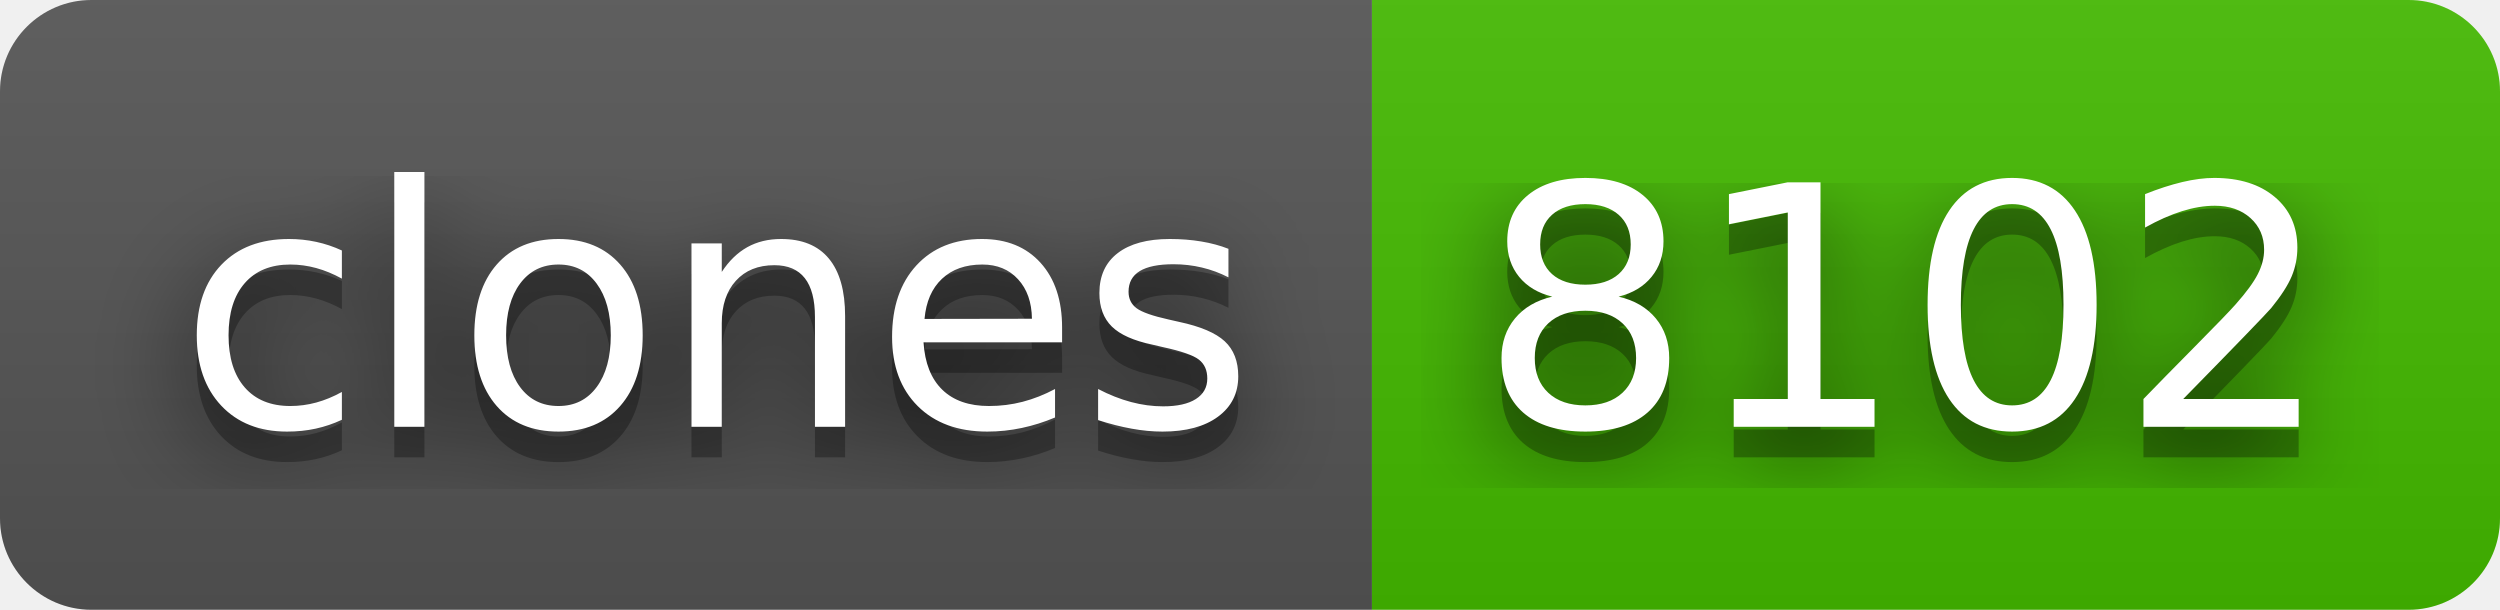
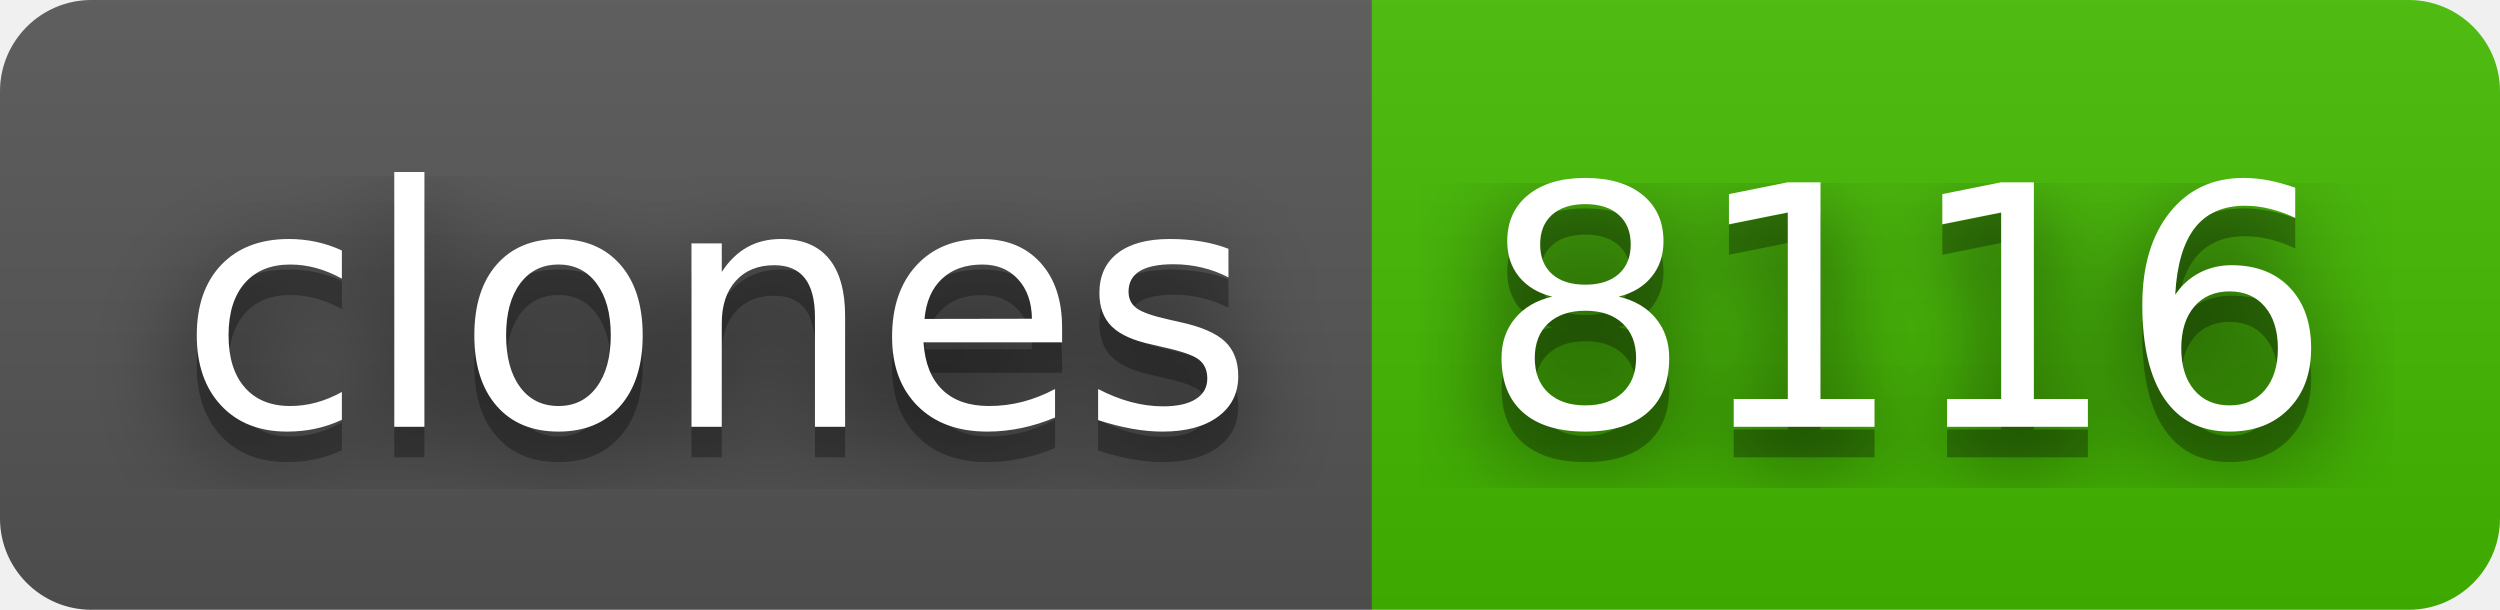
- <svg xmlns="http://www.w3.org/2000/svg" width="82" height="20" role="img" aria-label="clones: 8102">
+ <svg xmlns="http://www.w3.org/2000/svg" width="82" height="20" role="img" aria-label="clones: 8116">
  <filter id="blur">
    <feGaussianBlur stdDeviation="16" />
  </filter>
  <linearGradient id="s" x2="0" y2="100%">
    <stop offset="0" stop-color="#bbb" stop-opacity=".1" />
    <stop offset="1" stop-opacity=".1" />
  </linearGradient>
  <clipPath id="r">
    <rect width="82" height="20" rx="3" />
  </clipPath>
  <g clip-path="url(#r)">
    <rect width="45" height="20" fill="#555" />
    <rect x="45" width="37" height="20" fill="#4b0" />
    <rect width="82" height="20" fill="url(#s)" />
  </g>
  <g fill="#fff" text-anchor="middle" font-family="Verdana,Geneva,DejaVu Sans,sans-serif" text-rendering="geometricPrecision" font-size="110">
    <g transform="scale(.1)">
      <g aria-hidden="true" fill="#010101">
        <text x="235" y="150" fill-opacity=".8" filter="url(#blur)" textLength="350">clones</text>
        <text x="235" y="150" fill-opacity=".3" textLength="350">clones</text>
      </g>
      <text x="235" y="140" textLength="350">clones</text>
    </g>
    <g transform="scale(.1)">
      <g aria-hidden="true" fill="#010101">
-         <text x="625" y="150" fill-opacity=".8" filter="url(#blur)" textLength="270">8102</text>
-         <text x="625" y="150" fill-opacity=".3" textLength="270">8102</text>
+         <text x="625" y="150" fill-opacity=".8" filter="url(#blur)" textLength="270">8116</text>
+         <text x="625" y="150" fill-opacity=".3" textLength="270">8116</text>
      </g>
-       <text x="625" y="140" textLength="270">8102</text>
+       <text x="625" y="140" textLength="270">8116</text>
    </g>
  </g>
</svg>
